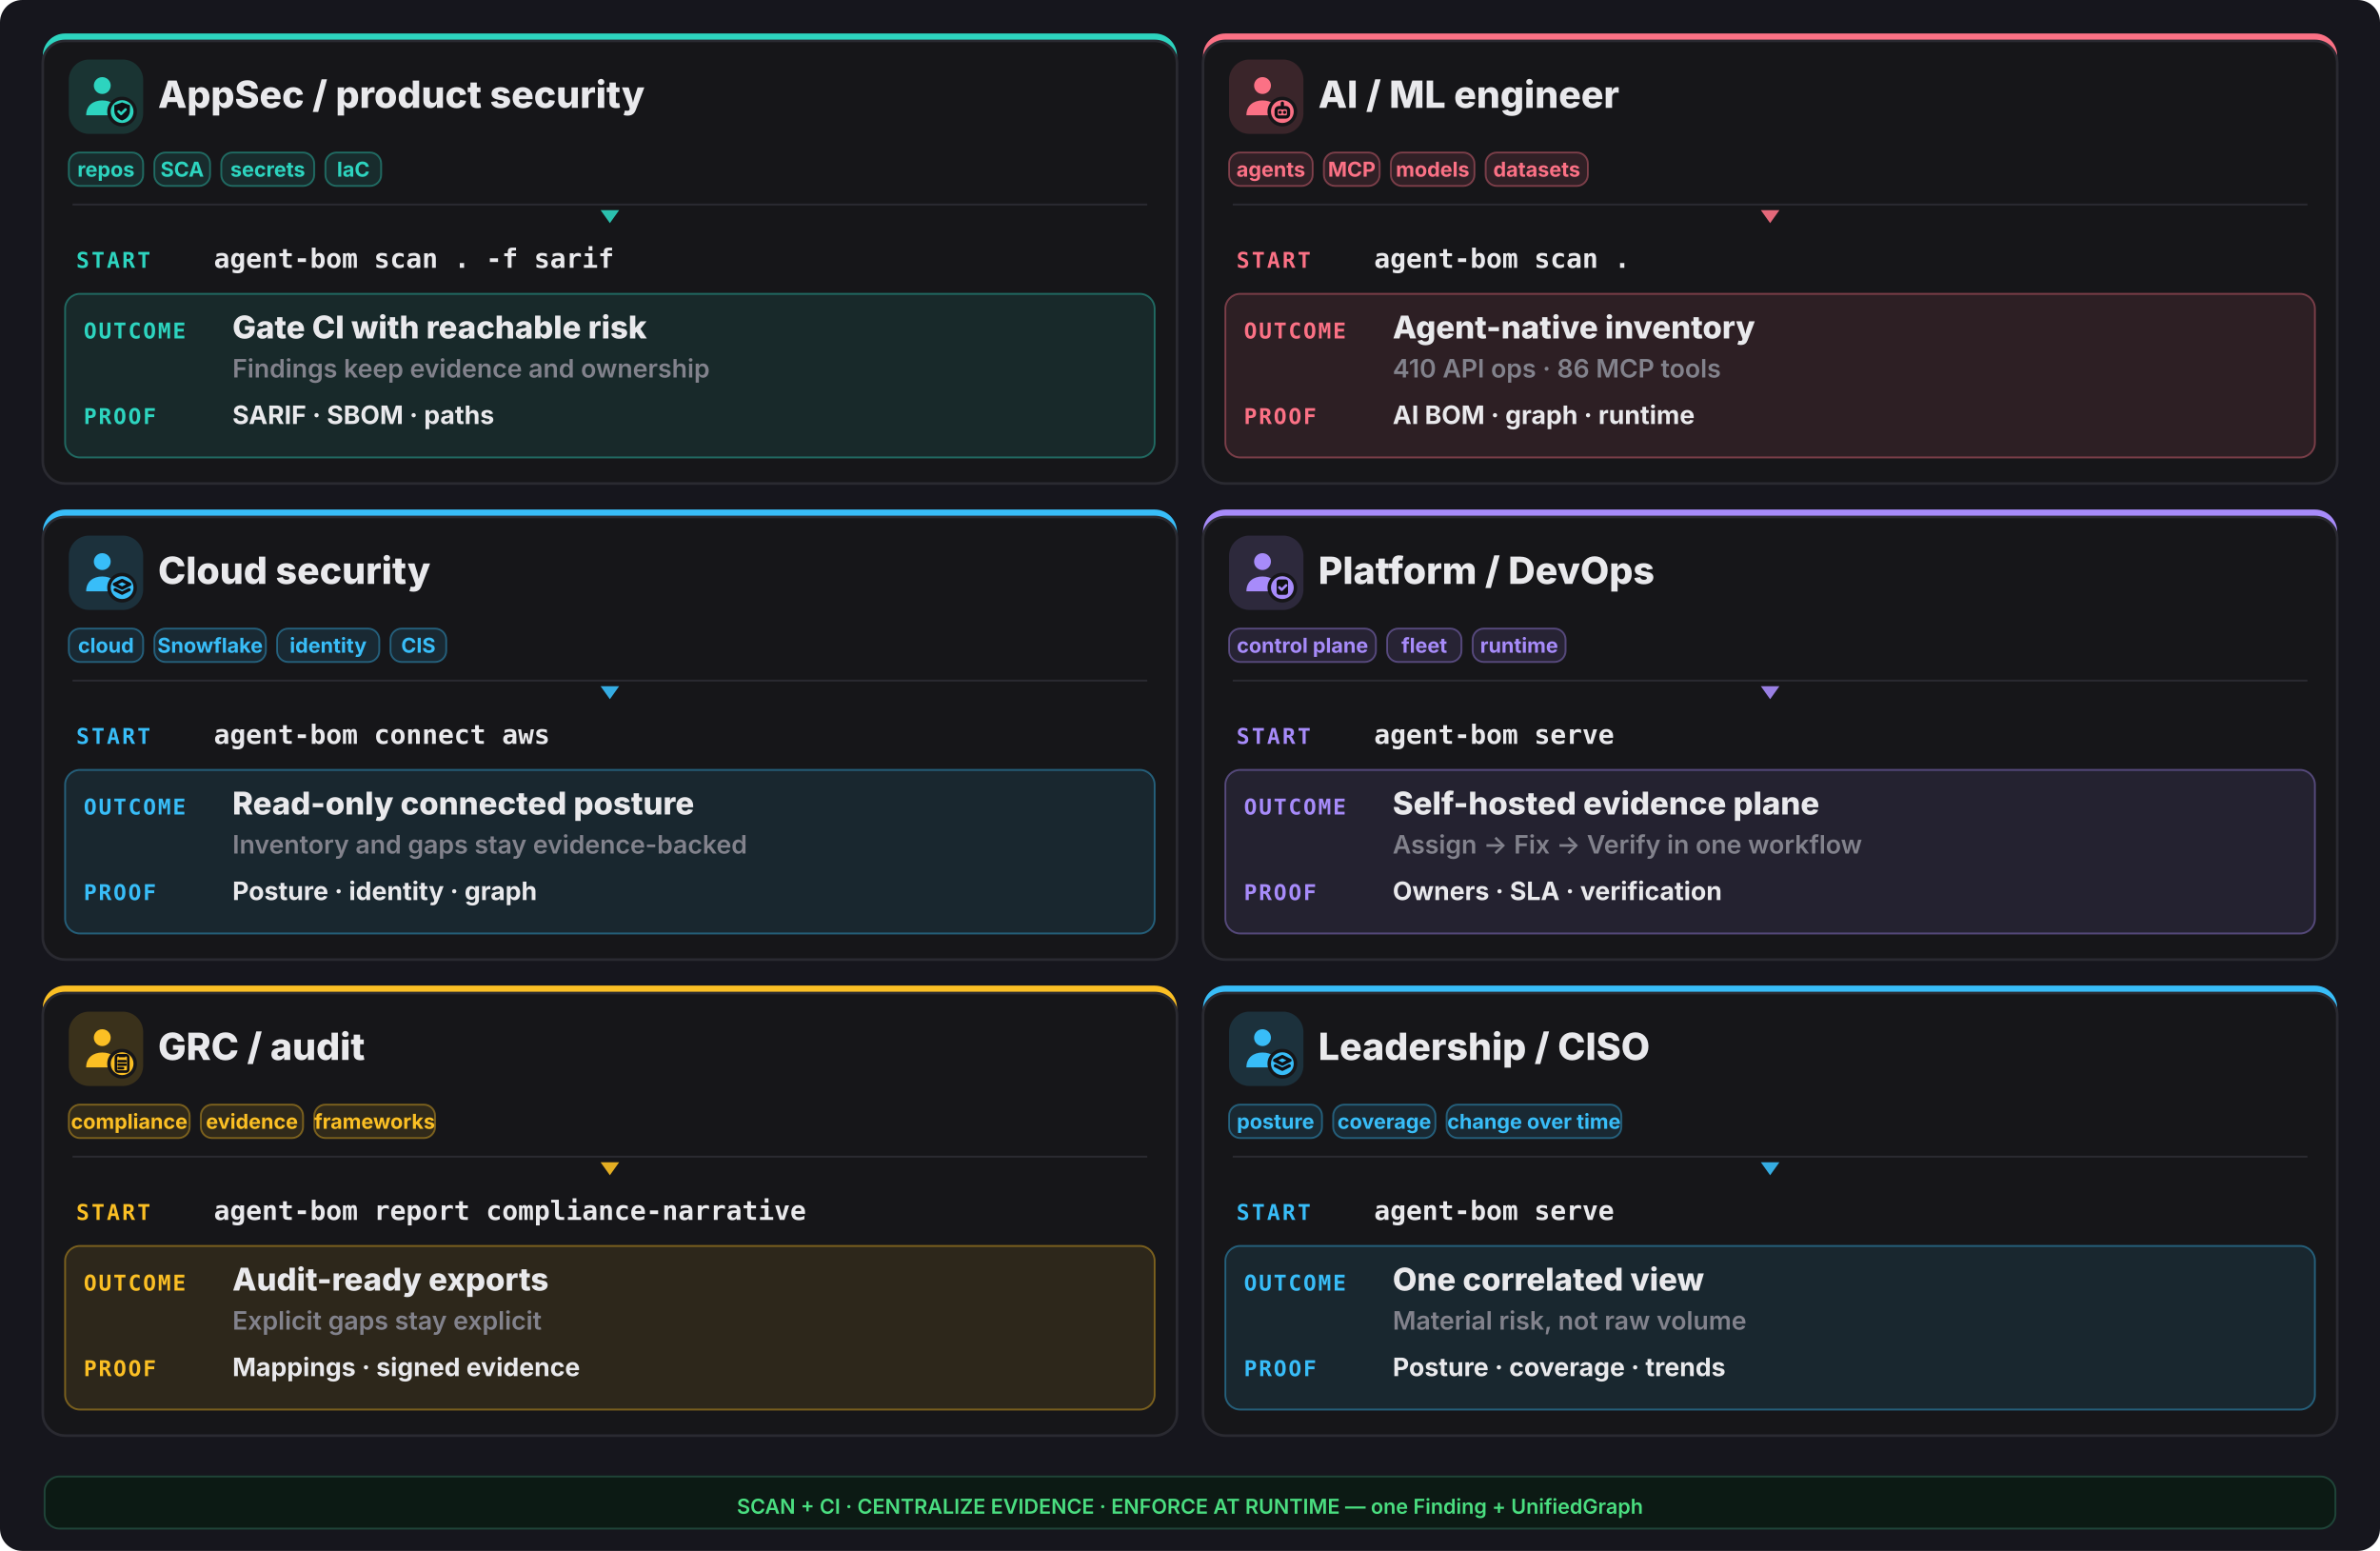
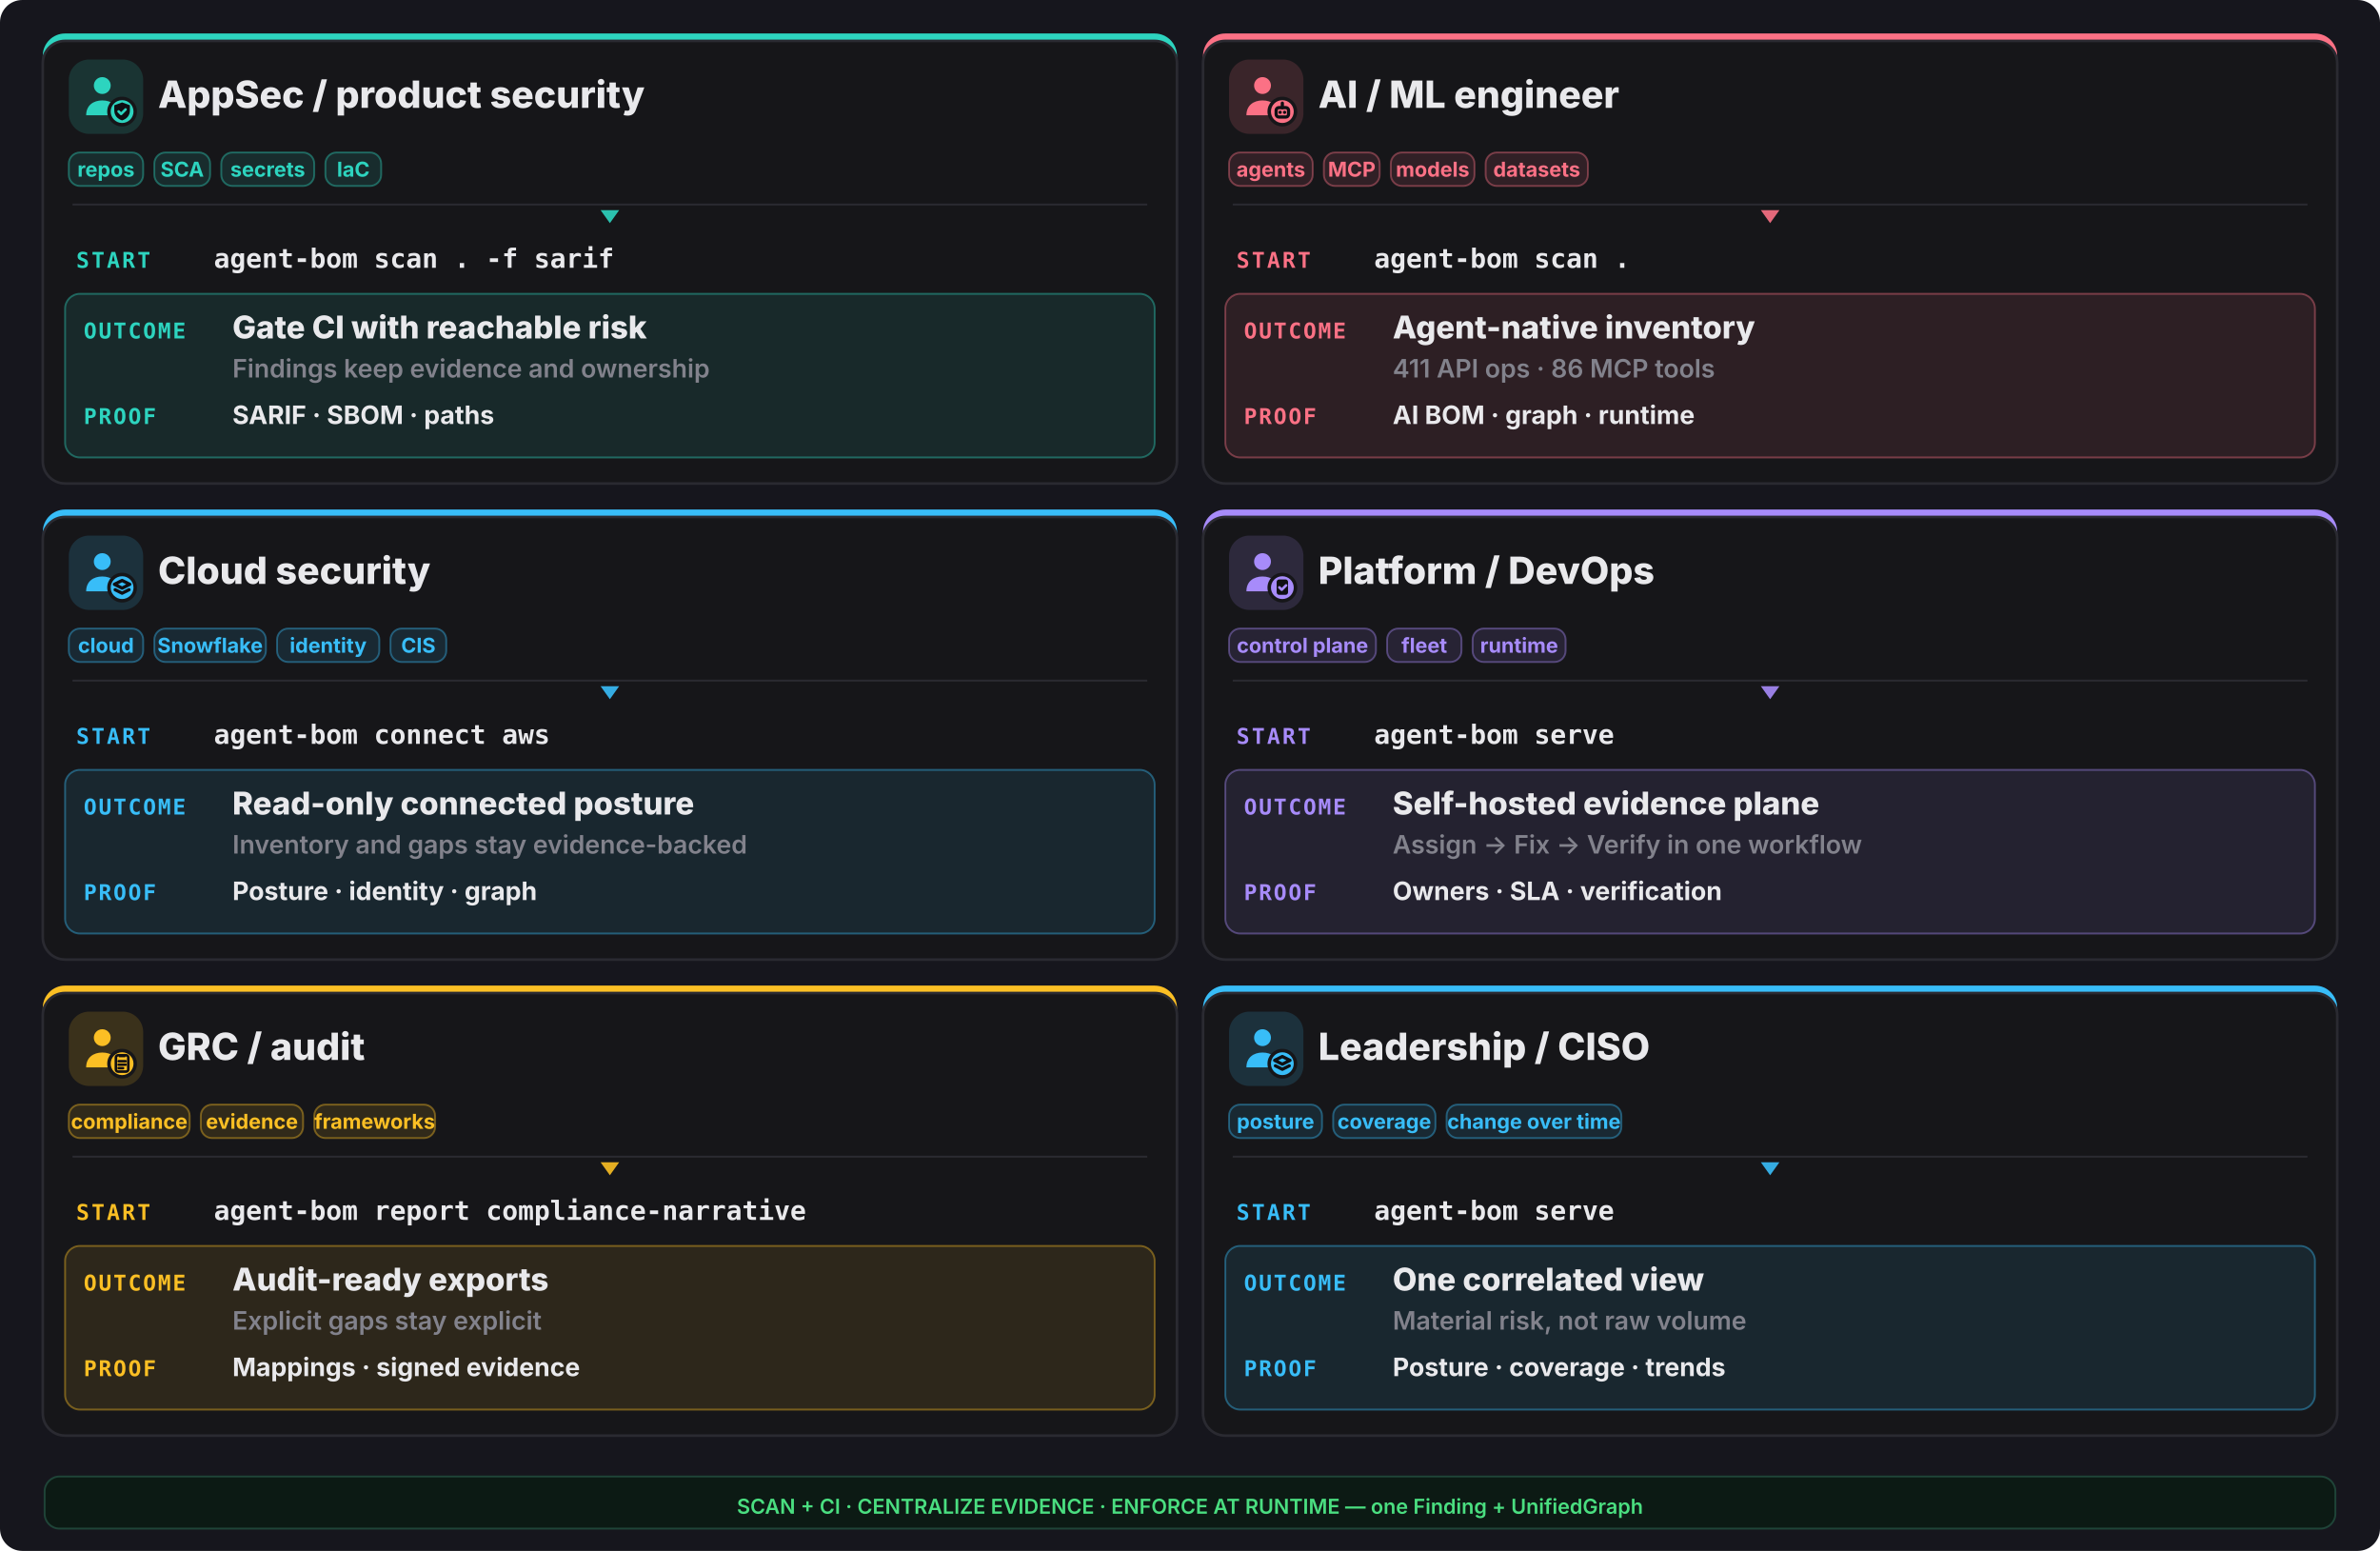
<svg xmlns="http://www.w3.org/2000/svg" width="1280" height="834" viewBox="0 0 1280 834" fill="none">
  <rect width="1280" height="834" rx="12" fill="#16161d" />
  <rect x="23" y="18" width="610" height="242" rx="12" fill="#2dd4bf" />
  <rect x="23" y="22" width="610" height="238" rx="12" fill="#161619" stroke="#2a2a31" stroke-width="1.4" />
  <rect x="37" y="32" width="40" height="40" rx="11" fill="#2dd4bf" opacity="0.16" />
  <g transform="translate(41,36) scale(1.333333)">
    <circle cx="10.5" cy="7.5" r="3.4" fill="#2dd4bf" />
    <path d="M4 19.5c0-4 2.9-6 6.5-6s6.5 2 6.5 6z" fill="#2dd4bf" />
    <circle cx="18.5" cy="18" r="6" fill="#161619" />
    <circle cx="18.5" cy="18" r="4.6" fill="#2dd4bf" />
    <g fill="none" stroke="#0f0f13" stroke-width="1.3" stroke-linecap="round" stroke-linejoin="round">
      <path d="M18.5 14.3l3.15 1.15v2.1c0 2.1-1.4 3.5-3.15 4-1.75-.5-3.15-1.9-3.15-4v-2.1z" fill="#0f0f13" stroke="none" />
      <path d="M17.1 17.95l1 1 1.8-1.8" stroke="#2dd4bf" stroke-width="1.05" />
    </g>
  </g>
  <text x="85" y="58" font-family="Inter,system-ui,sans-serif" font-size="20.15" font-weight="800" fill="#e9e9ec">AppSec / product security</text>
  <rect x="37" y="82" width="40" height="18" rx="6" fill="#2dd4bf" fill-opacity="0.12" stroke="#2dd4bf" stroke-opacity="0.4" />
  <text x="57.0" y="95" text-anchor="middle" font-family="Inter,system-ui,sans-serif" font-size="11.05" font-weight="700" fill="#2dd4bf">repos</text>
  <rect x="83" y="82" width="30" height="18" rx="6" fill="#2dd4bf" fill-opacity="0.12" stroke="#2dd4bf" stroke-opacity="0.4" />
  <text x="98.0" y="95" text-anchor="middle" font-family="Inter,system-ui,sans-serif" font-size="11.05" font-weight="700" fill="#2dd4bf">SCA</text>
  <rect x="119" y="82" width="50" height="18" rx="6" fill="#2dd4bf" fill-opacity="0.12" stroke="#2dd4bf" stroke-opacity="0.4" />
  <text x="144.0" y="95" text-anchor="middle" font-family="Inter,system-ui,sans-serif" font-size="11.05" font-weight="700" fill="#2dd4bf">secrets</text>
  <rect x="175" y="82" width="30" height="18" rx="6" fill="#2dd4bf" fill-opacity="0.12" stroke="#2dd4bf" stroke-opacity="0.4" />
  <text x="190.0" y="95" text-anchor="middle" font-family="Inter,system-ui,sans-serif" font-size="11.05" font-weight="700" fill="#2dd4bf">IaC</text>
  <line x1="39" y1="110" x2="617" y2="110" stroke="#2a2a31" stroke-width="1" />
  <polygon points="328,120 323,113 333,113" fill="#2dd4bf" opacity="0.9" />
  <text x="41" y="144" font-family="ui-monospace,monospace" font-size="11.7" font-weight="800" letter-spacing="0.1em" fill="#2dd4bf">START</text>
  <text x="115" y="144" font-family="ui-monospace,monospace" font-size="14.3" font-weight="700" fill="#e9e9ec">agent-bom scan . -f sarif</text>
  <rect x="35" y="158" width="586" height="88" rx="8" fill="#2dd4bf" opacity="0.10" />
  <rect x="35" y="158" width="586" height="88" rx="8" fill="none" stroke="#2dd4bf" opacity="0.4" />
  <text x="45" y="182" font-family="ui-monospace,monospace" font-size="11.7" font-weight="800" letter-spacing="0.08em" fill="#2dd4bf">OUTCOME</text>
  <text x="125" y="182" font-family="Inter,system-ui,sans-serif" font-size="16.9" font-weight="800" fill="#e9e9ec">Gate CI with reachable risk</text>
  <text x="125" y="203" font-family="Inter,system-ui,sans-serif" font-size="13.65" font-weight="600" fill="#82828c">Findings keep evidence and ownership</text>
  <text x="45" y="228" font-family="ui-monospace,monospace" font-size="11.7" font-weight="800" letter-spacing="0.08em" fill="#2dd4bf">PROOF</text>
  <text x="125" y="228" font-family="Inter,system-ui,sans-serif" font-size="13.65" font-weight="700" fill="#e9e9ec">SARIF · SBOM · paths</text>
  <rect x="647" y="18" width="610" height="242" rx="12" fill="#fb7185" />
  <rect x="647" y="22" width="610" height="238" rx="12" fill="#161619" stroke="#2a2a31" stroke-width="1.4" />
  <rect x="661" y="32" width="40" height="40" rx="11" fill="#fb7185" opacity="0.16" />
  <g transform="translate(665,36) scale(1.333333)">
    <circle cx="10.5" cy="7.5" r="3.4" fill="#fb7185" />
    <path d="M4 19.5c0-4 2.9-6 6.5-6s6.5 2 6.5 6z" fill="#fb7185" />
    <circle cx="18.5" cy="18" r="6" fill="#161619" />
    <circle cx="18.5" cy="18" r="4.6" fill="#fb7185" />
    <g fill="none" stroke="#0f0f13" stroke-width="1.3" stroke-linecap="round" stroke-linejoin="round">
      <rect x="16" y="16.4" width="5" height="3.8" rx="1.1" />
      <path d="M17.6 18.3h.01 M19.4 18.3h.01 M18.5 14.6v1.8" />
    </g>
  </g>
  <text x="709" y="58" font-family="Inter,system-ui,sans-serif" font-size="20.15" font-weight="800" fill="#e9e9ec">AI / ML engineer</text>
  <rect x="661" y="82" width="45" height="18" rx="6" fill="#fb7185" fill-opacity="0.12" stroke="#fb7185" stroke-opacity="0.4" />
  <text x="683.5" y="95" text-anchor="middle" font-family="Inter,system-ui,sans-serif" font-size="11.05" font-weight="700" fill="#fb7185">agents</text>
  <rect x="712" y="82" width="30" height="18" rx="6" fill="#fb7185" fill-opacity="0.12" stroke="#fb7185" stroke-opacity="0.4" />
  <text x="727.0" y="95" text-anchor="middle" font-family="Inter,system-ui,sans-serif" font-size="11.05" font-weight="700" fill="#fb7185">MCP</text>
  <rect x="748" y="82" width="45" height="18" rx="6" fill="#fb7185" fill-opacity="0.12" stroke="#fb7185" stroke-opacity="0.4" />
  <text x="770.5" y="95" text-anchor="middle" font-family="Inter,system-ui,sans-serif" font-size="11.05" font-weight="700" fill="#fb7185">models</text>
  <rect x="799" y="82" width="55" height="18" rx="6" fill="#fb7185" fill-opacity="0.12" stroke="#fb7185" stroke-opacity="0.4" />
  <text x="826.5" y="95" text-anchor="middle" font-family="Inter,system-ui,sans-serif" font-size="11.05" font-weight="700" fill="#fb7185">datasets</text>
  <line x1="663" y1="110" x2="1241" y2="110" stroke="#2a2a31" stroke-width="1" />
  <polygon points="952,120 947,113 957,113" fill="#fb7185" opacity="0.9" />
  <text x="665" y="144" font-family="ui-monospace,monospace" font-size="11.7" font-weight="800" letter-spacing="0.1em" fill="#fb7185">START</text>
  <text x="739" y="144" font-family="ui-monospace,monospace" font-size="14.3" font-weight="700" fill="#e9e9ec">agent-bom scan .</text>
  <rect x="659" y="158" width="586" height="88" rx="8" fill="#fb7185" opacity="0.10" />
  <rect x="659" y="158" width="586" height="88" rx="8" fill="none" stroke="#fb7185" opacity="0.4" />
  <text x="669" y="182" font-family="ui-monospace,monospace" font-size="11.7" font-weight="800" letter-spacing="0.08em" fill="#fb7185">OUTCOME</text>
  <text x="749" y="182" font-family="Inter,system-ui,sans-serif" font-size="16.9" font-weight="800" fill="#e9e9ec">Agent-native inventory</text>
-   <text x="749" y="203" font-family="Inter,system-ui,sans-serif" font-size="13.65" font-weight="600" fill="#82828c">410 API ops · 86 MCP tools</text>
+   <text x="749" y="203" font-family="Inter,system-ui,sans-serif" font-size="13.65" font-weight="600" fill="#82828c">411 API ops · 86 MCP tools</text>
  <text x="669" y="228" font-family="ui-monospace,monospace" font-size="11.7" font-weight="800" letter-spacing="0.08em" fill="#fb7185">PROOF</text>
  <text x="749" y="228" font-family="Inter,system-ui,sans-serif" font-size="13.65" font-weight="700" fill="#e9e9ec">AI BOM · graph · runtime</text>
  <rect x="23" y="274" width="610" height="242" rx="12" fill="#38bdf8" />
  <rect x="23" y="278" width="610" height="238" rx="12" fill="#161619" stroke="#2a2a31" stroke-width="1.4" />
  <rect x="37" y="288" width="40" height="40" rx="11" fill="#38bdf8" opacity="0.16" />
  <g transform="translate(41,292) scale(1.333333)">
    <circle cx="10.5" cy="7.5" r="3.4" fill="#38bdf8" />
    <path d="M4 19.5c0-4 2.9-6 6.5-6s6.5 2 6.5 6z" fill="#38bdf8" />
    <circle cx="18.5" cy="18" r="6" fill="#161619" />
    <circle cx="18.5" cy="18" r="4.6" fill="#38bdf8" />
    <g fill="none" stroke="#0f0f13" stroke-width="1.3" stroke-linecap="round" stroke-linejoin="round">
      <path d="M18.5 15.1l3.1 1.55-3.1 1.55-3.1-1.55z" />
      <path d="M15.7 18.85l2.8 1.4 2.8-1.4" />
    </g>
  </g>
  <text x="85" y="314" font-family="Inter,system-ui,sans-serif" font-size="20.15" font-weight="800" fill="#e9e9ec">Cloud security</text>
  <rect x="37" y="338" width="40" height="18" rx="6" fill="#38bdf8" fill-opacity="0.12" stroke="#38bdf8" stroke-opacity="0.4" />
  <text x="57.0" y="351" text-anchor="middle" font-family="Inter,system-ui,sans-serif" font-size="11.05" font-weight="700" fill="#38bdf8">cloud</text>
  <rect x="83" y="338" width="60" height="18" rx="6" fill="#38bdf8" fill-opacity="0.12" stroke="#38bdf8" stroke-opacity="0.4" />
  <text x="113.0" y="351" text-anchor="middle" font-family="Inter,system-ui,sans-serif" font-size="11.05" font-weight="700" fill="#38bdf8">Snowflake</text>
  <rect x="149" y="338" width="55" height="18" rx="6" fill="#38bdf8" fill-opacity="0.12" stroke="#38bdf8" stroke-opacity="0.4" />
  <text x="176.5" y="351" text-anchor="middle" font-family="Inter,system-ui,sans-serif" font-size="11.05" font-weight="700" fill="#38bdf8">identity</text>
  <rect x="210" y="338" width="30" height="18" rx="6" fill="#38bdf8" fill-opacity="0.12" stroke="#38bdf8" stroke-opacity="0.4" />
  <text x="225.0" y="351" text-anchor="middle" font-family="Inter,system-ui,sans-serif" font-size="11.05" font-weight="700" fill="#38bdf8">CIS</text>
  <line x1="39" y1="366" x2="617" y2="366" stroke="#2a2a31" stroke-width="1" />
  <polygon points="328,376 323,369 333,369" fill="#38bdf8" opacity="0.9" />
  <text x="41" y="400" font-family="ui-monospace,monospace" font-size="11.7" font-weight="800" letter-spacing="0.1em" fill="#38bdf8">START</text>
  <text x="115" y="400" font-family="ui-monospace,monospace" font-size="14.3" font-weight="700" fill="#e9e9ec">agent-bom connect aws</text>
  <rect x="35" y="414" width="586" height="88" rx="8" fill="#38bdf8" opacity="0.10" />
  <rect x="35" y="414" width="586" height="88" rx="8" fill="none" stroke="#38bdf8" opacity="0.4" />
  <text x="45" y="438" font-family="ui-monospace,monospace" font-size="11.7" font-weight="800" letter-spacing="0.08em" fill="#38bdf8">OUTCOME</text>
  <text x="125" y="438" font-family="Inter,system-ui,sans-serif" font-size="16.9" font-weight="800" fill="#e9e9ec">Read-only connected posture</text>
  <text x="125" y="459" font-family="Inter,system-ui,sans-serif" font-size="13.65" font-weight="600" fill="#82828c">Inventory and gaps stay evidence-backed</text>
  <text x="45" y="484" font-family="ui-monospace,monospace" font-size="11.7" font-weight="800" letter-spacing="0.08em" fill="#38bdf8">PROOF</text>
  <text x="125" y="484" font-family="Inter,system-ui,sans-serif" font-size="13.65" font-weight="700" fill="#e9e9ec">Posture · identity · graph</text>
  <rect x="647" y="274" width="610" height="242" rx="12" fill="#a78bfa" />
  <rect x="647" y="278" width="610" height="238" rx="12" fill="#161619" stroke="#2a2a31" stroke-width="1.4" />
  <rect x="661" y="288" width="40" height="40" rx="11" fill="#a78bfa" opacity="0.16" />
  <g transform="translate(665,292) scale(1.333333)">
    <circle cx="10.5" cy="7.5" r="3.4" fill="#a78bfa" />
    <path d="M4 19.5c0-4 2.9-6 6.5-6s6.5 2 6.5 6z" fill="#a78bfa" />
    <circle cx="18.5" cy="18" r="6" fill="#161619" />
    <circle cx="18.5" cy="18" r="4.6" fill="#a78bfa" />
    <g fill="none" stroke="#0f0f13" stroke-width="1.3" stroke-linecap="round" stroke-linejoin="round">
      <rect x="16.2" y="14.7" width="4.6" height="6.2" rx="1" fill="#0f0f13" stroke="none" />
      <path d="M17.3 17.9l.95.95 1.75-1.75" stroke="#a78bfa" stroke-width="1.05" />
    </g>
  </g>
  <text x="709" y="314" font-family="Inter,system-ui,sans-serif" font-size="20.15" font-weight="800" fill="#e9e9ec">Platform / DevOps</text>
  <rect x="661" y="338" width="79" height="18" rx="6" fill="#a78bfa" fill-opacity="0.12" stroke="#a78bfa" stroke-opacity="0.4" />
  <text x="700.5" y="351" text-anchor="middle" font-family="Inter,system-ui,sans-serif" font-size="11.05" font-weight="700" fill="#a78bfa">control plane</text>
  <rect x="746" y="338" width="40" height="18" rx="6" fill="#a78bfa" fill-opacity="0.12" stroke="#a78bfa" stroke-opacity="0.4" />
  <text x="766.0" y="351" text-anchor="middle" font-family="Inter,system-ui,sans-serif" font-size="11.05" font-weight="700" fill="#a78bfa">fleet</text>
  <rect x="792" y="338" width="50" height="18" rx="6" fill="#a78bfa" fill-opacity="0.12" stroke="#a78bfa" stroke-opacity="0.4" />
  <text x="817.0" y="351" text-anchor="middle" font-family="Inter,system-ui,sans-serif" font-size="11.05" font-weight="700" fill="#a78bfa">runtime</text>
  <line x1="663" y1="366" x2="1241" y2="366" stroke="#2a2a31" stroke-width="1" />
  <polygon points="952,376 947,369 957,369" fill="#a78bfa" opacity="0.9" />
  <text x="665" y="400" font-family="ui-monospace,monospace" font-size="11.7" font-weight="800" letter-spacing="0.1em" fill="#a78bfa">START</text>
  <text x="739" y="400" font-family="ui-monospace,monospace" font-size="14.3" font-weight="700" fill="#e9e9ec">agent-bom serve</text>
  <rect x="659" y="414" width="586" height="88" rx="8" fill="#a78bfa" opacity="0.10" />
  <rect x="659" y="414" width="586" height="88" rx="8" fill="none" stroke="#a78bfa" opacity="0.4" />
  <text x="669" y="438" font-family="ui-monospace,monospace" font-size="11.7" font-weight="800" letter-spacing="0.08em" fill="#a78bfa">OUTCOME</text>
  <text x="749" y="438" font-family="Inter,system-ui,sans-serif" font-size="16.9" font-weight="800" fill="#e9e9ec">Self-hosted evidence plane</text>
  <text x="749" y="459" font-family="Inter,system-ui,sans-serif" font-size="13.65" font-weight="600" fill="#82828c">Assign -&gt; Fix -&gt; Verify in one workflow</text>
  <text x="669" y="484" font-family="ui-monospace,monospace" font-size="11.7" font-weight="800" letter-spacing="0.08em" fill="#a78bfa">PROOF</text>
  <text x="749" y="484" font-family="Inter,system-ui,sans-serif" font-size="13.65" font-weight="700" fill="#e9e9ec">Owners · SLA · verification</text>
  <rect x="23" y="530" width="610" height="242" rx="12" fill="#fbbf24" />
  <rect x="23" y="534" width="610" height="238" rx="12" fill="#161619" stroke="#2a2a31" stroke-width="1.4" />
  <rect x="37" y="544" width="40" height="40" rx="11" fill="#fbbf24" opacity="0.16" />
  <g transform="translate(41,548) scale(1.333333)">
    <circle cx="10.5" cy="7.5" r="3.4" fill="#fbbf24" />
    <path d="M4 19.5c0-4 2.9-6 6.5-6s6.5 2 6.5 6z" fill="#fbbf24" />
    <circle cx="18.5" cy="18" r="6" fill="#161619" />
    <circle cx="18.5" cy="18" r="4.6" fill="#fbbf24" />
    <g fill="none" stroke="#0f0f13" stroke-width="1.3" stroke-linecap="round" stroke-linejoin="round">
      <rect x="16.0" y="14.6" width="5.0" height="6.6" rx="0.9" fill="none" stroke="#0f0f13" stroke-width="1.05" />
      <path d="M17.2 14.2h2.6v1.2h-2.6z" fill="#0f0f13" stroke="none" />
      <path d="M17.1 17.0h2.8 M17.1 18.4h2.8 M17.1 19.8h1.8" stroke="#0f0f13" stroke-width="1.0" />
    </g>
  </g>
  <text x="85" y="570" font-family="Inter,system-ui,sans-serif" font-size="20.15" font-weight="800" fill="#e9e9ec">GRC / audit</text>
  <rect x="37" y="594" width="65" height="18" rx="6" fill="#fbbf24" fill-opacity="0.12" stroke="#fbbf24" stroke-opacity="0.4" />
  <text x="69.5" y="607" text-anchor="middle" font-family="Inter,system-ui,sans-serif" font-size="11.05" font-weight="700" fill="#fbbf24">compliance</text>
  <rect x="108" y="594" width="55" height="18" rx="6" fill="#fbbf24" fill-opacity="0.12" stroke="#fbbf24" stroke-opacity="0.4" />
  <text x="135.5" y="607" text-anchor="middle" font-family="Inter,system-ui,sans-serif" font-size="11.05" font-weight="700" fill="#fbbf24">evidence</text>
  <rect x="169" y="594" width="65" height="18" rx="6" fill="#fbbf24" fill-opacity="0.12" stroke="#fbbf24" stroke-opacity="0.4" />
  <text x="201.5" y="607" text-anchor="middle" font-family="Inter,system-ui,sans-serif" font-size="11.05" font-weight="700" fill="#fbbf24">frameworks</text>
  <line x1="39" y1="622" x2="617" y2="622" stroke="#2a2a31" stroke-width="1" />
  <polygon points="328,632 323,625 333,625" fill="#fbbf24" opacity="0.9" />
  <text x="41" y="656" font-family="ui-monospace,monospace" font-size="11.7" font-weight="800" letter-spacing="0.1em" fill="#fbbf24">START</text>
  <text x="115" y="656" font-family="ui-monospace,monospace" font-size="14.3" font-weight="700" fill="#e9e9ec">agent-bom report compliance-narrative</text>
  <rect x="35" y="670" width="586" height="88" rx="8" fill="#fbbf24" opacity="0.10" />
  <rect x="35" y="670" width="586" height="88" rx="8" fill="none" stroke="#fbbf24" opacity="0.4" />
  <text x="45" y="694" font-family="ui-monospace,monospace" font-size="11.7" font-weight="800" letter-spacing="0.08em" fill="#fbbf24">OUTCOME</text>
  <text x="125" y="694" font-family="Inter,system-ui,sans-serif" font-size="16.9" font-weight="800" fill="#e9e9ec">Audit-ready exports</text>
  <text x="125" y="715" font-family="Inter,system-ui,sans-serif" font-size="13.65" font-weight="600" fill="#82828c">Explicit gaps stay explicit</text>
  <text x="45" y="740" font-family="ui-monospace,monospace" font-size="11.7" font-weight="800" letter-spacing="0.08em" fill="#fbbf24">PROOF</text>
  <text x="125" y="740" font-family="Inter,system-ui,sans-serif" font-size="13.65" font-weight="700" fill="#e9e9ec">Mappings · signed evidence</text>
  <rect x="647" y="530" width="610" height="242" rx="12" fill="#38bdf8" />
  <rect x="647" y="534" width="610" height="238" rx="12" fill="#161619" stroke="#2a2a31" stroke-width="1.4" />
  <rect x="661" y="544" width="40" height="40" rx="11" fill="#38bdf8" opacity="0.16" />
  <g transform="translate(665,548) scale(1.333333)">
    <circle cx="10.5" cy="7.5" r="3.4" fill="#38bdf8" />
    <path d="M4 19.5c0-4 2.9-6 6.5-6s6.5 2 6.5 6z" fill="#38bdf8" />
    <circle cx="18.5" cy="18" r="6" fill="#161619" />
    <circle cx="18.5" cy="18" r="4.6" fill="#38bdf8" />
    <g fill="none" stroke="#0f0f13" stroke-width="1.3" stroke-linecap="round" stroke-linejoin="round">
      <path d="M18.5 15.1l3.1 1.55-3.1 1.55-3.1-1.55z" />
      <path d="M15.7 18.85l2.8 1.4 2.8-1.4" />
    </g>
  </g>
  <text x="709" y="570" font-family="Inter,system-ui,sans-serif" font-size="20.15" font-weight="800" fill="#e9e9ec">Leadership / CISO</text>
  <rect x="661" y="594" width="50" height="18" rx="6" fill="#38bdf8" fill-opacity="0.12" stroke="#38bdf8" stroke-opacity="0.4" />
  <text x="686.0" y="607" text-anchor="middle" font-family="Inter,system-ui,sans-serif" font-size="11.05" font-weight="700" fill="#38bdf8">posture</text>
  <rect x="717" y="594" width="55" height="18" rx="6" fill="#38bdf8" fill-opacity="0.12" stroke="#38bdf8" stroke-opacity="0.4" />
  <text x="744.5" y="607" text-anchor="middle" font-family="Inter,system-ui,sans-serif" font-size="11.05" font-weight="700" fill="#38bdf8">coverage</text>
  <rect x="778" y="594" width="94" height="18" rx="6" fill="#38bdf8" fill-opacity="0.12" stroke="#38bdf8" stroke-opacity="0.4" />
  <text x="825.0" y="607" text-anchor="middle" font-family="Inter,system-ui,sans-serif" font-size="11.05" font-weight="700" fill="#38bdf8">change over time</text>
  <line x1="663" y1="622" x2="1241" y2="622" stroke="#2a2a31" stroke-width="1" />
  <polygon points="952,632 947,625 957,625" fill="#38bdf8" opacity="0.9" />
  <text x="665" y="656" font-family="ui-monospace,monospace" font-size="11.7" font-weight="800" letter-spacing="0.1em" fill="#38bdf8">START</text>
  <text x="739" y="656" font-family="ui-monospace,monospace" font-size="14.3" font-weight="700" fill="#e9e9ec">agent-bom serve</text>
  <rect x="659" y="670" width="586" height="88" rx="8" fill="#38bdf8" opacity="0.10" />
  <rect x="659" y="670" width="586" height="88" rx="8" fill="none" stroke="#38bdf8" opacity="0.4" />
  <text x="669" y="694" font-family="ui-monospace,monospace" font-size="11.7" font-weight="800" letter-spacing="0.08em" fill="#38bdf8">OUTCOME</text>
  <text x="749" y="694" font-family="Inter,system-ui,sans-serif" font-size="16.9" font-weight="800" fill="#e9e9ec">One correlated view</text>
  <text x="749" y="715" font-family="Inter,system-ui,sans-serif" font-size="13.65" font-weight="600" fill="#82828c">Material risk, not raw volume</text>
  <text x="669" y="740" font-family="ui-monospace,monospace" font-size="11.7" font-weight="800" letter-spacing="0.08em" fill="#38bdf8">PROOF</text>
  <text x="749" y="740" font-family="Inter,system-ui,sans-serif" font-size="13.65" font-weight="700" fill="#e9e9ec">Posture · coverage · trends</text>
  <rect x="24" y="794" width="1232" height="28" rx="8" fill="#0c1a14" stroke="#1f4438" />
  <text x="640" y="814" text-anchor="middle" font-family="Inter,system-ui,sans-serif" font-size="11.05" font-weight="600" fill="#4ade80">SCAN + CI · CENTRALIZE EVIDENCE · ENFORCE AT RUNTIME — one Finding + UnifiedGraph</text>
</svg>
